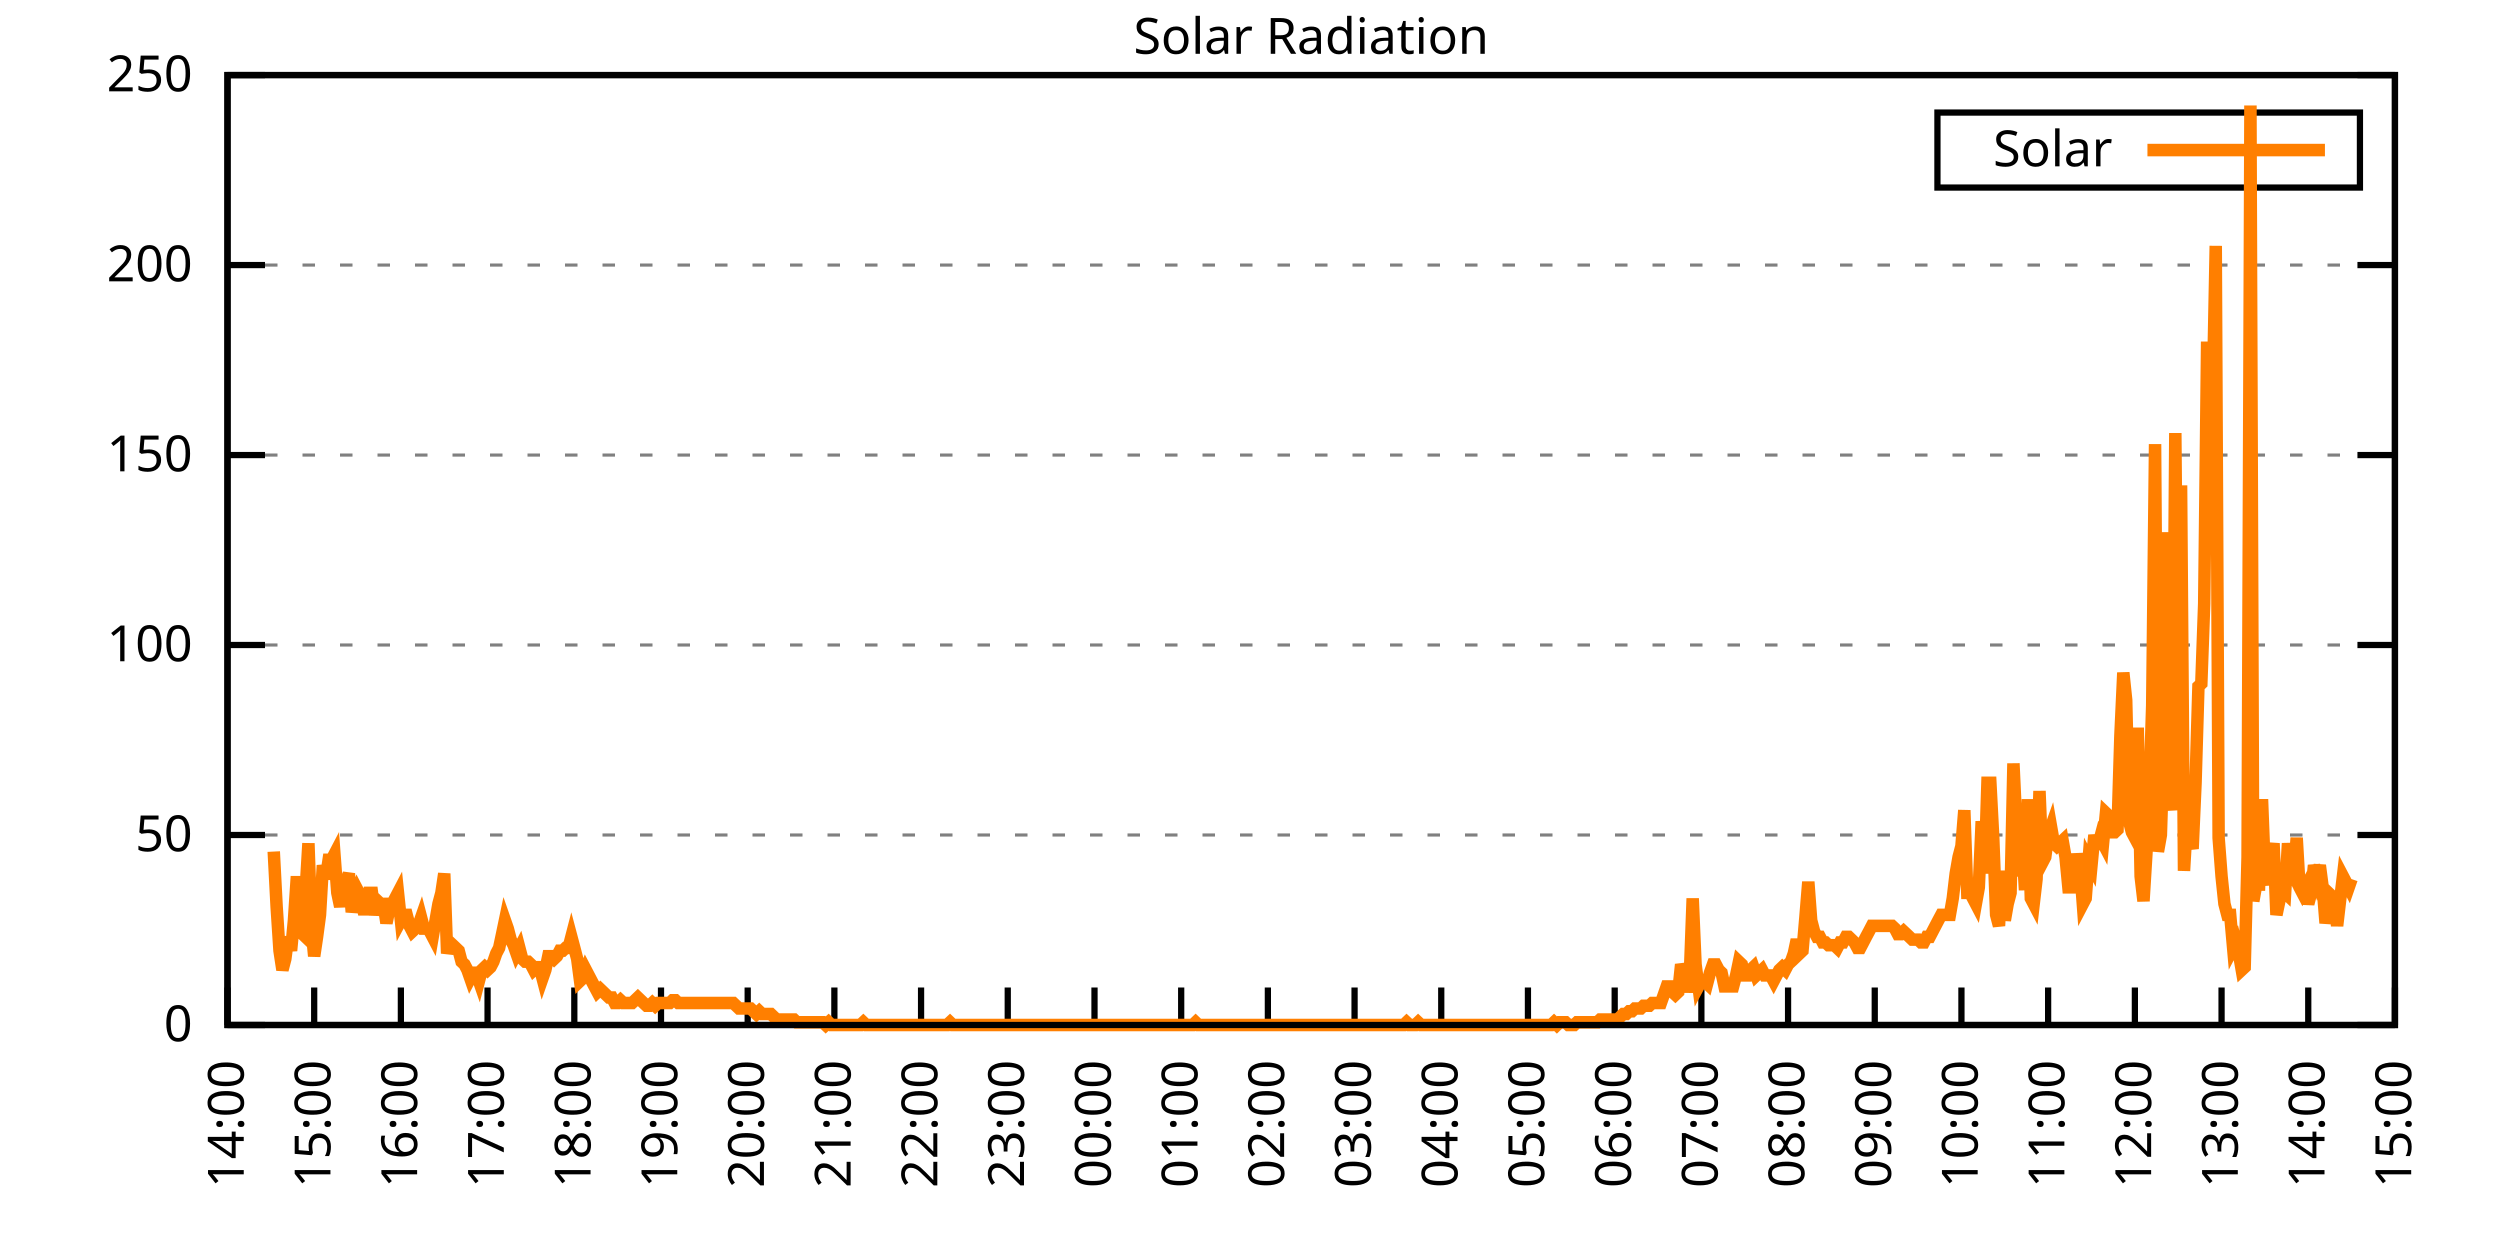
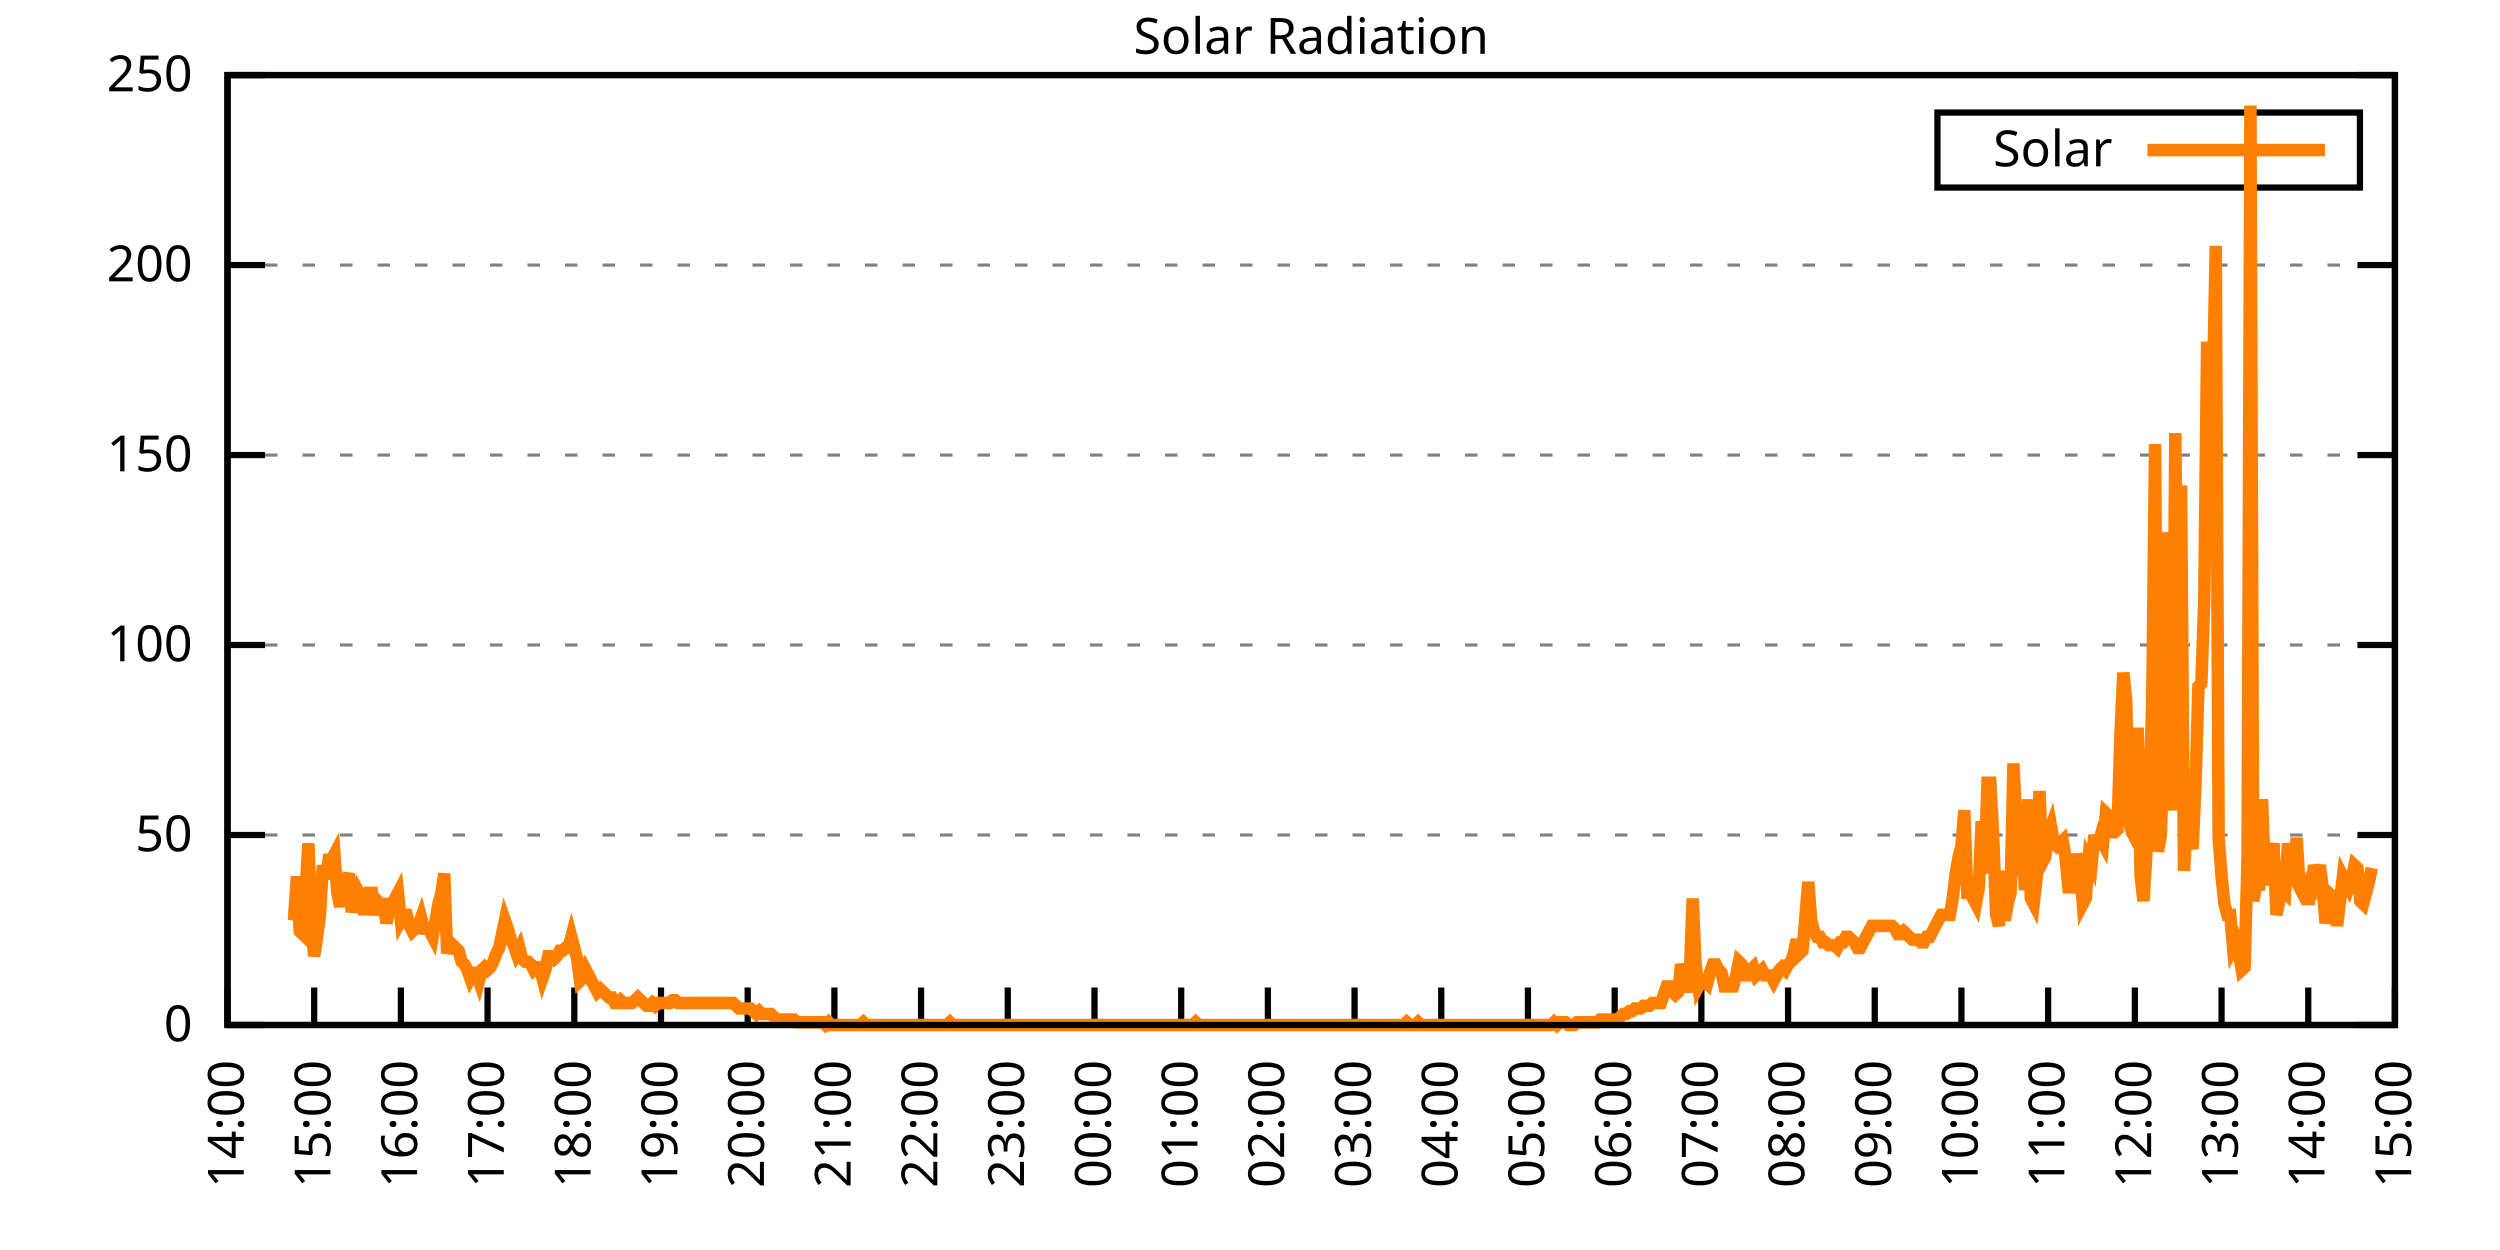
<svg xmlns="http://www.w3.org/2000/svg" xmlns:xlink="http://www.w3.org/1999/xlink" width="400" height="200" viewBox="0 0 400 200">
  <g id="gnuplot_canvas">
    <rect x="0" y="0" width="400" height="200" fill="none" />
    <defs>
      <circle id="gpDot" r="0.5" stroke-width="0.5" stroke="currentColor" />
      <path id="gpPt0" stroke-width="0.333" stroke="currentColor" d="M-1,0 h2 M0,-1 v2" />
      <path id="gpPt1" stroke-width="0.333" stroke="currentColor" d="M-1,-1 L1,1 M1,-1 L-1,1" />
      <path id="gpPt2" stroke-width="0.333" stroke="currentColor" d="M-1,0 L1,0 M0,-1 L0,1 M-1,-1 L1,1 M-1,1 L1,-1" />
      <rect id="gpPt3" stroke-width="0.333" stroke="currentColor" x="-1" y="-1" width="2" height="2" />
      <rect id="gpPt4" stroke-width="0.333" stroke="currentColor" fill="currentColor" x="-1" y="-1" width="2" height="2" />
      <circle id="gpPt5" stroke-width="0.333" stroke="currentColor" cx="0" cy="0" r="1" />
      <use xlink:href="#gpPt5" id="gpPt6" fill="currentColor" stroke="none" />
      <path id="gpPt7" stroke-width="0.333" stroke="currentColor" d="M0,-1.33 L-1.33,0.67 L1.33,0.67 z" />
      <use xlink:href="#gpPt7" id="gpPt8" fill="currentColor" stroke="none" />
      <use xlink:href="#gpPt7" id="gpPt9" stroke="currentColor" transform="rotate(180)" />
      <use xlink:href="#gpPt9" id="gpPt10" fill="currentColor" stroke="none" />
      <use xlink:href="#gpPt3" id="gpPt11" stroke="currentColor" transform="rotate(45)" />
      <use xlink:href="#gpPt11" id="gpPt12" fill="currentColor" stroke="none" />
      <path id="gpPt13" stroke-width="0.333" stroke="currentColor" d="M0,1.330 L1.265,0.411 L0.782,-1.067 L-0.782,-1.076 L-1.265,0.411 z" />
      <use xlink:href="#gpPt13" id="gpPt14" fill="currentColor" stroke="none" />
      <filter id="textbox" filterUnits="objectBoundingBox" x="0" y="0" height="1" width="1">
        <feFlood flood-color="white" flood-opacity="1" result="bgnd" />
        <feComposite in="SourceGraphic" in2="bgnd" operator="atop" />
      </filter>
      <filter id="greybox" filterUnits="objectBoundingBox" x="0" y="0" height="1" width="1">
        <feFlood flood-color="lightgrey" flood-opacity="1" result="grey" />
        <feComposite in="SourceGraphic" in2="grey" operator="atop" />
      </filter>
    </defs>
    <g fill="none" color="white" stroke="currentColor" stroke-width="1.00" stroke-linecap="butt" stroke-linejoin="miter">
</g>
    <g fill="none" color="black" stroke="currentColor" stroke-width="1.00" stroke-linecap="butt" stroke-linejoin="miter">
      <g stroke="none" shape-rendering="crispEdges">
        <polygon fill="rgb(255, 255, 255)" points="36.40,164.00 383.18,164.00 383.18,12.02 36.40,12.02 " />
      </g>
    </g>
    <g fill="none" color="black" stroke="currentColor" stroke-width="1.00" stroke-linecap="butt" stroke-linejoin="miter">
</g>
    <g fill="none" color="black" stroke="black" stroke-width="0.50" stroke-linecap="butt" stroke-linejoin="miter">
</g>
    <g fill="none" color="gray" stroke="currentColor" stroke-width="0.50" stroke-linecap="butt" stroke-linejoin="miter">
      <path stroke="gray" stroke-dasharray="2,4" class="gridline" d="M36.40,164.00 L383.19,164.00  " />
    </g>
    <g fill="none" color="gray" stroke="gray" stroke-width="1.00" stroke-linecap="butt" stroke-linejoin="miter">
</g>
    <g fill="none" color="black" stroke="currentColor" stroke-width="1.00" stroke-linecap="butt" stroke-linejoin="miter">
      <path stroke="black" d="M36.40,164.00 L42.40,164.00 M383.19,164.00 L377.19,164.00  " />
      <g transform="translate(30.80,166.60)" stroke="none" fill="black" font-family="Sans" font-size="8.00" text-anchor="end">
        <text>
          <tspan font-family="Sans"> 0</tspan>
        </text>
      </g>
    </g>
    <g fill="none" color="black" stroke="currentColor" stroke-width="1.00" stroke-linecap="butt" stroke-linejoin="miter">
</g>
    <g fill="none" color="black" stroke="black" stroke-width="0.50" stroke-linecap="butt" stroke-linejoin="miter">
</g>
    <g fill="none" color="gray" stroke="currentColor" stroke-width="0.50" stroke-linecap="butt" stroke-linejoin="miter">
      <path stroke="gray" stroke-dasharray="2,4" class="gridline" d="M36.40,133.60 L383.19,133.60  " />
    </g>
    <g fill="none" color="gray" stroke="gray" stroke-width="1.00" stroke-linecap="butt" stroke-linejoin="miter">
</g>
    <g fill="none" color="black" stroke="currentColor" stroke-width="1.00" stroke-linecap="butt" stroke-linejoin="miter">
      <path stroke="black" d="M36.40,133.60 L42.40,133.60 M383.19,133.60 L377.19,133.60  " />
      <g transform="translate(30.80,136.20)" stroke="none" fill="black" font-family="Sans" font-size="8.00" text-anchor="end">
        <text>
          <tspan font-family="Sans"> 50</tspan>
        </text>
      </g>
    </g>
    <g fill="none" color="black" stroke="currentColor" stroke-width="1.00" stroke-linecap="butt" stroke-linejoin="miter">
</g>
    <g fill="none" color="black" stroke="black" stroke-width="0.50" stroke-linecap="butt" stroke-linejoin="miter">
</g>
    <g fill="none" color="gray" stroke="currentColor" stroke-width="0.50" stroke-linecap="butt" stroke-linejoin="miter">
      <path stroke="gray" stroke-dasharray="2,4" class="gridline" d="M36.40,103.20 L383.19,103.20  " />
    </g>
    <g fill="none" color="gray" stroke="gray" stroke-width="1.00" stroke-linecap="butt" stroke-linejoin="miter">
</g>
    <g fill="none" color="black" stroke="currentColor" stroke-width="1.00" stroke-linecap="butt" stroke-linejoin="miter">
      <path stroke="black" d="M36.40,103.20 L42.40,103.20 M383.19,103.20 L377.19,103.20  " />
      <g transform="translate(30.80,105.80)" stroke="none" fill="black" font-family="Sans" font-size="8.00" text-anchor="end">
        <text>
          <tspan font-family="Sans"> 100</tspan>
        </text>
      </g>
    </g>
    <g fill="none" color="black" stroke="currentColor" stroke-width="1.00" stroke-linecap="butt" stroke-linejoin="miter">
</g>
    <g fill="none" color="black" stroke="black" stroke-width="0.50" stroke-linecap="butt" stroke-linejoin="miter">
</g>
    <g fill="none" color="gray" stroke="currentColor" stroke-width="0.50" stroke-linecap="butt" stroke-linejoin="miter">
      <path stroke="gray" stroke-dasharray="2,4" class="gridline" d="M36.40,72.81 L383.19,72.81  " />
    </g>
    <g fill="none" color="gray" stroke="gray" stroke-width="1.00" stroke-linecap="butt" stroke-linejoin="miter">
</g>
    <g fill="none" color="black" stroke="currentColor" stroke-width="1.00" stroke-linecap="butt" stroke-linejoin="miter">
      <path stroke="black" d="M36.40,72.81 L42.40,72.81 M383.19,72.81 L377.19,72.81  " />
      <g transform="translate(30.80,75.41)" stroke="none" fill="black" font-family="Sans" font-size="8.00" text-anchor="end">
        <text>
          <tspan font-family="Sans"> 150</tspan>
        </text>
      </g>
    </g>
    <g fill="none" color="black" stroke="currentColor" stroke-width="1.00" stroke-linecap="butt" stroke-linejoin="miter">
</g>
    <g fill="none" color="black" stroke="black" stroke-width="0.50" stroke-linecap="butt" stroke-linejoin="miter">
</g>
    <g fill="none" color="gray" stroke="currentColor" stroke-width="0.50" stroke-linecap="butt" stroke-linejoin="miter">
      <path stroke="gray" stroke-dasharray="2,4" class="gridline" d="M36.40,42.41 L383.19,42.41  " />
    </g>
    <g fill="none" color="gray" stroke="gray" stroke-width="1.00" stroke-linecap="butt" stroke-linejoin="miter">
</g>
    <g fill="none" color="black" stroke="currentColor" stroke-width="1.00" stroke-linecap="butt" stroke-linejoin="miter">
      <path stroke="black" d="M36.40,42.41 L42.40,42.41 M383.19,42.41 L377.19,42.41  " />
      <g transform="translate(30.80,45.01)" stroke="none" fill="black" font-family="Sans" font-size="8.00" text-anchor="end">
        <text>
          <tspan font-family="Sans"> 200</tspan>
        </text>
      </g>
    </g>
    <g fill="none" color="black" stroke="currentColor" stroke-width="1.00" stroke-linecap="butt" stroke-linejoin="miter">
</g>
    <g fill="none" color="black" stroke="black" stroke-width="0.50" stroke-linecap="butt" stroke-linejoin="miter">
</g>
    <g fill="none" color="gray" stroke="currentColor" stroke-width="0.50" stroke-linecap="butt" stroke-linejoin="miter">
      <path stroke="gray" stroke-dasharray="2,4" class="gridline" d="M36.40,12.01 L383.19,12.01  " />
    </g>
    <g fill="none" color="gray" stroke="gray" stroke-width="1.00" stroke-linecap="butt" stroke-linejoin="miter">
</g>
    <g fill="none" color="black" stroke="currentColor" stroke-width="1.00" stroke-linecap="butt" stroke-linejoin="miter">
      <path stroke="black" d="M36.40,12.01 L42.40,12.01 M383.19,12.01 L377.19,12.01  " />
      <g transform="translate(30.80,14.61)" stroke="none" fill="black" font-family="Sans" font-size="8.00" text-anchor="end">
        <text>
          <tspan font-family="Sans"> 250</tspan>
        </text>
      </g>
    </g>
    <g fill="none" color="black" stroke="currentColor" stroke-width="1.00" stroke-linecap="butt" stroke-linejoin="miter">
      <path stroke="black" d="M36.40,164.00 L36.40,158.00  " />
      <g transform="translate(39.00,169.60) rotate(270.00)" stroke="none" fill="black" font-family="Sans" font-size="8.00" text-anchor="end">
        <text>
          <tspan font-family="Sans">14:00</tspan>
        </text>
      </g>
    </g>
    <g fill="none" color="black" stroke="currentColor" stroke-width="1.00" stroke-linecap="butt" stroke-linejoin="miter">
      <path stroke="black" d="M50.27,164.00 L50.27,158.00  " />
      <g transform="translate(52.87,169.60) rotate(270.00)" stroke="none" fill="black" font-family="Sans" font-size="8.00" text-anchor="end">
        <text>
          <tspan font-family="Sans">15:00</tspan>
        </text>
      </g>
    </g>
    <g fill="none" color="black" stroke="currentColor" stroke-width="1.00" stroke-linecap="butt" stroke-linejoin="miter">
      <path stroke="black" d="M64.14,164.00 L64.14,158.00  " />
      <g transform="translate(66.74,169.60) rotate(270.00)" stroke="none" fill="black" font-family="Sans" font-size="8.00" text-anchor="end">
        <text>
          <tspan font-family="Sans">16:00</tspan>
        </text>
      </g>
    </g>
    <g fill="none" color="black" stroke="currentColor" stroke-width="1.00" stroke-linecap="butt" stroke-linejoin="miter">
      <path stroke="black" d="M78.01,164.00 L78.01,158.00  " />
      <g transform="translate(80.61,169.60) rotate(270.00)" stroke="none" fill="black" font-family="Sans" font-size="8.00" text-anchor="end">
        <text>
          <tspan font-family="Sans">17:00</tspan>
        </text>
      </g>
    </g>
    <g fill="none" color="black" stroke="currentColor" stroke-width="1.00" stroke-linecap="butt" stroke-linejoin="miter">
      <path stroke="black" d="M91.89,164.00 L91.89,158.00  " />
      <g transform="translate(94.49,169.60) rotate(270.00)" stroke="none" fill="black" font-family="Sans" font-size="8.00" text-anchor="end">
        <text>
          <tspan font-family="Sans">18:00</tspan>
        </text>
      </g>
    </g>
    <g fill="none" color="black" stroke="currentColor" stroke-width="1.00" stroke-linecap="butt" stroke-linejoin="miter">
      <path stroke="black" d="M105.76,164.00 L105.76,158.00  " />
      <g transform="translate(108.36,169.60) rotate(270.00)" stroke="none" fill="black" font-family="Sans" font-size="8.00" text-anchor="end">
        <text>
          <tspan font-family="Sans">19:00</tspan>
        </text>
      </g>
    </g>
    <g fill="none" color="black" stroke="currentColor" stroke-width="1.00" stroke-linecap="butt" stroke-linejoin="miter">
      <path stroke="black" d="M119.63,164.00 L119.63,158.00  " />
      <g transform="translate(122.23,169.60) rotate(270.00)" stroke="none" fill="black" font-family="Sans" font-size="8.00" text-anchor="end">
        <text>
          <tspan font-family="Sans">20:00</tspan>
        </text>
      </g>
    </g>
    <g fill="none" color="black" stroke="currentColor" stroke-width="1.00" stroke-linecap="butt" stroke-linejoin="miter">
      <path stroke="black" d="M133.50,164.00 L133.50,158.00  " />
      <g transform="translate(136.10,169.60) rotate(270.00)" stroke="none" fill="black" font-family="Sans" font-size="8.00" text-anchor="end">
        <text>
          <tspan font-family="Sans">21:00</tspan>
        </text>
      </g>
    </g>
    <g fill="none" color="black" stroke="currentColor" stroke-width="1.00" stroke-linecap="butt" stroke-linejoin="miter">
      <path stroke="black" d="M147.37,164.00 L147.37,158.00  " />
      <g transform="translate(149.97,169.60) rotate(270.00)" stroke="none" fill="black" font-family="Sans" font-size="8.00" text-anchor="end">
        <text>
          <tspan font-family="Sans">22:00</tspan>
        </text>
      </g>
    </g>
    <g fill="none" color="black" stroke="currentColor" stroke-width="1.00" stroke-linecap="butt" stroke-linejoin="miter">
      <path stroke="black" d="M161.24,164.00 L161.24,158.00  " />
      <g transform="translate(163.84,169.60) rotate(270.00)" stroke="none" fill="black" font-family="Sans" font-size="8.00" text-anchor="end">
        <text>
          <tspan font-family="Sans">23:00</tspan>
        </text>
      </g>
    </g>
    <g fill="none" color="black" stroke="currentColor" stroke-width="1.00" stroke-linecap="butt" stroke-linejoin="miter">
      <path stroke="black" d="M175.12,164.00 L175.12,158.00  " />
      <g transform="translate(177.72,169.60) rotate(270.00)" stroke="none" fill="black" font-family="Sans" font-size="8.00" text-anchor="end">
        <text>
          <tspan font-family="Sans">00:00</tspan>
        </text>
      </g>
    </g>
    <g fill="none" color="black" stroke="currentColor" stroke-width="1.00" stroke-linecap="butt" stroke-linejoin="miter">
      <path stroke="black" d="M188.99,164.00 L188.99,158.00  " />
      <g transform="translate(191.59,169.60) rotate(270.00)" stroke="none" fill="black" font-family="Sans" font-size="8.00" text-anchor="end">
        <text>
          <tspan font-family="Sans">01:00</tspan>
        </text>
      </g>
    </g>
    <g fill="none" color="black" stroke="currentColor" stroke-width="1.00" stroke-linecap="butt" stroke-linejoin="miter">
      <path stroke="black" d="M202.86,164.00 L202.86,158.00  " />
      <g transform="translate(205.46,169.60) rotate(270.00)" stroke="none" fill="black" font-family="Sans" font-size="8.00" text-anchor="end">
        <text>
          <tspan font-family="Sans">02:00</tspan>
        </text>
      </g>
    </g>
    <g fill="none" color="black" stroke="currentColor" stroke-width="1.00" stroke-linecap="butt" stroke-linejoin="miter">
      <path stroke="black" d="M216.73,164.00 L216.73,158.00  " />
      <g transform="translate(219.33,169.60) rotate(270.00)" stroke="none" fill="black" font-family="Sans" font-size="8.00" text-anchor="end">
        <text>
          <tspan font-family="Sans">03:00</tspan>
        </text>
      </g>
    </g>
    <g fill="none" color="black" stroke="currentColor" stroke-width="1.00" stroke-linecap="butt" stroke-linejoin="miter">
      <path stroke="black" d="M230.60,164.00 L230.60,158.00  " />
      <g transform="translate(233.20,169.60) rotate(270.00)" stroke="none" fill="black" font-family="Sans" font-size="8.00" text-anchor="end">
        <text>
          <tspan font-family="Sans">04:00</tspan>
        </text>
      </g>
    </g>
    <g fill="none" color="black" stroke="currentColor" stroke-width="1.00" stroke-linecap="butt" stroke-linejoin="miter">
      <path stroke="black" d="M244.47,164.00 L244.47,158.00  " />
      <g transform="translate(247.07,169.60) rotate(270.00)" stroke="none" fill="black" font-family="Sans" font-size="8.00" text-anchor="end">
        <text>
          <tspan font-family="Sans">05:00</tspan>
        </text>
      </g>
    </g>
    <g fill="none" color="black" stroke="currentColor" stroke-width="1.00" stroke-linecap="butt" stroke-linejoin="miter">
      <path stroke="black" d="M258.35,164.00 L258.35,158.00  " />
      <g transform="translate(260.95,169.60) rotate(270.00)" stroke="none" fill="black" font-family="Sans" font-size="8.00" text-anchor="end">
        <text>
          <tspan font-family="Sans">06:00</tspan>
        </text>
      </g>
    </g>
    <g fill="none" color="black" stroke="currentColor" stroke-width="1.00" stroke-linecap="butt" stroke-linejoin="miter">
      <path stroke="black" d="M272.22,164.00 L272.22,158.00  " />
      <g transform="translate(274.82,169.60) rotate(270.00)" stroke="none" fill="black" font-family="Sans" font-size="8.00" text-anchor="end">
        <text>
          <tspan font-family="Sans">07:00</tspan>
        </text>
      </g>
    </g>
    <g fill="none" color="black" stroke="currentColor" stroke-width="1.00" stroke-linecap="butt" stroke-linejoin="miter">
      <path stroke="black" d="M286.09,164.00 L286.09,158.00  " />
      <g transform="translate(288.69,169.60) rotate(270.00)" stroke="none" fill="black" font-family="Sans" font-size="8.00" text-anchor="end">
        <text>
          <tspan font-family="Sans">08:00</tspan>
        </text>
      </g>
    </g>
    <g fill="none" color="black" stroke="currentColor" stroke-width="1.00" stroke-linecap="butt" stroke-linejoin="miter">
      <path stroke="black" d="M299.96,164.00 L299.96,158.00  " />
      <g transform="translate(302.56,169.60) rotate(270.00)" stroke="none" fill="black" font-family="Sans" font-size="8.00" text-anchor="end">
        <text>
          <tspan font-family="Sans">09:00</tspan>
        </text>
      </g>
    </g>
    <g fill="none" color="black" stroke="currentColor" stroke-width="1.00" stroke-linecap="butt" stroke-linejoin="miter">
      <path stroke="black" d="M313.83,164.00 L313.83,158.00  " />
      <g transform="translate(316.43,169.60) rotate(270.00)" stroke="none" fill="black" font-family="Sans" font-size="8.00" text-anchor="end">
        <text>
          <tspan font-family="Sans">10:00</tspan>
        </text>
      </g>
    </g>
    <g fill="none" color="black" stroke="currentColor" stroke-width="1.00" stroke-linecap="butt" stroke-linejoin="miter">
      <path stroke="black" d="M327.70,164.00 L327.70,158.00  " />
      <g transform="translate(330.30,169.60) rotate(270.00)" stroke="none" fill="black" font-family="Sans" font-size="8.00" text-anchor="end">
        <text>
          <tspan font-family="Sans">11:00</tspan>
        </text>
      </g>
    </g>
    <g fill="none" color="black" stroke="currentColor" stroke-width="1.00" stroke-linecap="butt" stroke-linejoin="miter">
      <path stroke="black" d="M341.58,164.00 L341.58,158.00  " />
      <g transform="translate(344.18,169.60) rotate(270.00)" stroke="none" fill="black" font-family="Sans" font-size="8.00" text-anchor="end">
        <text>
          <tspan font-family="Sans">12:00</tspan>
        </text>
      </g>
    </g>
    <g fill="none" color="black" stroke="currentColor" stroke-width="1.00" stroke-linecap="butt" stroke-linejoin="miter">
      <path stroke="black" d="M355.45,164.00 L355.45,158.00  " />
      <g transform="translate(358.05,169.60) rotate(270.00)" stroke="none" fill="black" font-family="Sans" font-size="8.00" text-anchor="end">
        <text>
          <tspan font-family="Sans">13:00</tspan>
        </text>
      </g>
    </g>
    <g fill="none" color="black" stroke="currentColor" stroke-width="1.00" stroke-linecap="butt" stroke-linejoin="miter">
      <path stroke="black" d="M369.32,164.00 L369.32,158.00  " />
      <g transform="translate(371.92,169.60) rotate(270.00)" stroke="none" fill="black" font-family="Sans" font-size="8.00" text-anchor="end">
        <text>
          <tspan font-family="Sans">14:00</tspan>
        </text>
      </g>
    </g>
    <g fill="none" color="black" stroke="currentColor" stroke-width="1.00" stroke-linecap="butt" stroke-linejoin="miter">
      <path stroke="black" d="M383.19,164.00 L383.19,158.00  " />
      <g transform="translate(385.79,169.60) rotate(270.00)" stroke="none" fill="black" font-family="Sans" font-size="8.00" text-anchor="end">
        <text>
          <tspan font-family="Sans">15:00</tspan>
        </text>
      </g>
    </g>
    <g fill="none" color="black" stroke="currentColor" stroke-width="1.00" stroke-linecap="butt" stroke-linejoin="miter">
</g>
    <g fill="none" color="black" stroke="currentColor" stroke-width="1.00" stroke-linecap="butt" stroke-linejoin="miter">
      <path stroke="black" d="M36.40,12.01 L36.40,164.00 L383.19,164.00 L383.19,12.01 L36.40,12.01 Z  " />
    </g>
    <g fill="none" color="black" stroke="currentColor" stroke-width="1.00" stroke-linecap="butt" stroke-linejoin="miter">
</g>
    <g fill="none" color="black" stroke="currentColor" stroke-width="1.00" stroke-linecap="butt" stroke-linejoin="miter">
      <path stroke="black" d="M309.99,30.01 L309.99,18.01 L377.59,18.01 L377.59,30.01 L309.99,30.01 Z  " />
    </g>
    <g id="Solar_Radiation_plot_1">
      <g fill="none" color="white" stroke="black" stroke-width="2.00" stroke-linecap="butt" stroke-linejoin="miter">
</g>
      <g fill="none" color="black" stroke="currentColor" stroke-width="2.00" stroke-linecap="butt" stroke-linejoin="miter">
        <g transform="translate(337.99,26.61)" stroke="none" fill="black" font-family="Sans" font-size="8.00" text-anchor="end">
          <text>
            <tspan font-family="Sans">Solar</tspan>
          </text>
        </g>
      </g>
      <g fill="none" color="black" stroke="currentColor" stroke-width="2.00" stroke-linecap="butt" stroke-linejoin="miter">
-         <path stroke="rgb(255, 127,   0)" d="M343.59,24.01 L371.99,24.01 M43.80,136.25 L44.26,145.06 L44.72,152.11 L45.19,155.19 L45.65,153.43 L46.11,149.90   L46.57,152.11 L47.03,147.26 L47.50,140.21 L47.96,149.02 L48.42,149.46 L48.88,142.86 L49.35,134.93 L49.81,148.14   L50.27,152.99 L50.73,149.90 L51.20,146.38 L51.66,138.45 L52.12,140.65 L52.58,137.57 L53.05,137.57 L53.51,136.69   L53.97,142.86 L54.43,145.06 L54.90,141.54 L55.36,141.09 L55.82,139.77 L56.28,145.94 L56.75,143.74 L57.21,142.42   L57.67,143.30 L58.13,145.50 L58.59,145.50 L59.06,142.86 L59.52,142.86 L59.98,146.38 L60.44,144.18 L60.91,144.62   L61.37,144.62 L61.83,147.70 L62.29,145.50 L62.76,144.62 L63.22,143.74 L63.68,142.86 L64.14,147.26 L64.61,146.38   L65.07,146.38 L65.53,148.14 L65.99,149.02 L66.46,148.58 L66.92,148.14 L67.38,146.82 L67.84,148.58 L68.30,148.58   L68.77,149.02 L69.23,149.90 L69.69,147.26 L70.15,144.62 L70.62,142.86 L71.08,139.77 L71.54,152.55 L72.00,150.79   L72.47,151.23 L72.93,151.67 L73.39,152.11 L73.85,153.87 L74.32,154.31 L74.78,155.19 L75.24,156.51 L75.70,155.63   L76.17,155.63 L76.63,156.95 L77.09,155.19 L77.55,154.75 L78.01,155.19 L78.48,154.75 L78.94,153.87 L79.40,152.55   L79.86,151.67 L80.33,149.46 L80.79,147.26 L81.25,148.58 L81.71,150.34 L82.18,151.23 L82.64,152.55 L83.10,151.67   L83.56,153.43 L84.03,153.87 L84.49,153.87 L84.95,154.31 L85.41,155.19 L85.88,154.75 L86.34,154.75 L86.80,156.51   L87.26,155.19 L87.72,152.99 L88.19,152.99 L88.65,153.43 L89.11,152.99 L89.57,152.11 L90.04,152.11 L90.50,151.67   L90.96,151.67 L91.42,149.90 L91.89,151.67 L92.35,153.43 L92.81,156.95 L93.27,156.51 L93.74,155.19 L94.20,156.07   L94.66,156.95 L95.12,157.83 L95.59,158.71 L96.05,158.27 L96.51,158.71 L96.97,159.15 L97.44,159.60 L97.90,159.60   L98.36,160.48 L98.82,160.48 L99.28,160.04 L99.75,160.48 L100.21,160.48 L100.67,160.48 L101.13,160.48 L101.60,160.04   L102.06,159.60 L102.52,160.04 L102.98,160.48 L103.45,160.92 L103.91,160.92 L104.37,160.48 L104.83,160.92 L105.30,160.48   L105.76,160.48 L106.22,160.48 L106.68,160.48 L107.15,160.48 L107.61,160.04 L108.07,160.04 L108.53,160.48 L108.99,160.48   L109.46,160.48 L109.92,160.48 L110.38,160.48 L110.84,160.48 L111.31,160.48 L111.77,160.48 L112.23,160.48 L112.69,160.48   L113.16,160.48 L113.62,160.48 L114.08,160.48 L114.54,160.48 L115.01,160.48 L115.47,160.48 L115.93,160.48 L116.39,160.48   L116.86,160.48 L117.32,160.48 L117.78,160.92 L118.24,161.36 L118.70,161.36 L119.17,161.36 L119.63,161.36 L120.09,161.36   L120.55,161.80 L121.02,162.24 L121.48,161.80 L121.94,162.24 L122.40,162.24 L122.87,162.24 L123.33,162.24 L123.79,162.68   L124.25,163.12 L124.72,163.12 L125.18,163.12 L125.64,163.12 L126.10,163.12 L126.57,163.12 L127.03,163.12 L127.49,163.56   L127.95,163.56 L128.41,163.56 L128.88,163.56 L129.34,163.56 L129.80,163.56 L130.26,163.56 L130.73,163.56 L131.19,163.56   L131.65,163.56 L132.11,164.00 L132.58,163.56 L133.04,164.00 L133.50,164.00 L133.96,164.00 L134.43,164.00 L134.89,164.00   L135.35,164.00 L135.81,164.00 L136.28,164.00 L136.74,164.00 L137.20,164.00 L137.66,164.00 L138.13,163.56 L138.59,164.00   L139.05,164.00 L139.51,164.00 L139.97,164.00 L140.44,164.00 L140.90,164.00 L141.36,164.00 L141.82,164.00 L142.29,164.00   L142.75,164.00 L143.21,164.00 L143.67,164.00 L144.14,164.00 L144.60,164.00 L145.06,164.00 L145.52,164.00 L145.99,164.00   L146.45,164.00 L146.91,164.00 L147.37,164.00 L147.84,164.00 L148.30,164.00 L148.76,164.00 L149.22,164.00 L149.68,164.00   L150.15,164.00 L150.61,164.00 L151.07,164.00 L151.53,164.00 L152.00,163.56 L152.46,164.00 L152.92,164.00 L153.38,164.00   L153.85,164.00 L154.31,164.00 L154.77,164.00 L155.23,164.00 L155.70,164.00 L156.16,164.00 L156.62,164.00 L157.08,164.00   L157.55,164.00 L158.01,164.00 L158.47,164.00 L158.93,164.00 L159.39,164.00 L159.86,164.00 L160.32,164.00 L160.78,164.00   L161.24,164.00 L161.71,164.00 L162.17,164.00 L162.63,164.00 L163.09,164.00 L163.56,164.00 L164.02,164.00 L164.48,164.00   L164.94,164.00 L165.41,164.00 L165.87,164.00 L166.33,164.00 L166.79,164.00 L167.26,164.00 L167.72,164.00 L168.18,164.00   L168.64,164.00 L169.10,164.00 L169.57,164.00 L170.03,164.00 L170.49,164.00 L170.95,164.00 L171.42,164.00 L171.88,164.00   L172.34,164.00 L172.80,164.00 L173.27,164.00 L173.73,164.00 L174.19,164.00 L174.65,164.00 L175.12,164.00 L175.58,164.00   L176.04,164.00 L176.50,164.00 L176.97,164.00 L177.43,164.00 L177.89,164.00 L178.35,164.00 L178.82,164.00 L179.28,164.00   L179.74,164.00 L180.20,164.00 L180.66,164.00 L181.13,164.00 L181.59,164.00 L182.05,164.00 L182.51,164.00 L182.98,164.00   L183.44,164.00 L183.90,164.00 L184.36,164.00 L184.83,164.00 L185.29,164.00 L185.75,164.00 L186.21,164.00 L186.68,164.00   L187.14,164.00 L187.60,164.00 L188.06,164.00 L188.53,164.00 L188.99,164.00 L189.45,164.00 L189.91,164.00 L190.37,164.00   L190.84,164.00 L191.30,163.56 L191.76,164.00 L192.22,164.00 L192.69,164.00 L193.15,164.00 L193.61,164.00 L194.07,164.00   L194.54,164.00 L195.00,164.00 L195.46,164.00 L195.92,164.00 L196.39,164.00 L196.85,164.00 L197.31,164.00 L197.77,164.00   L198.24,164.00 L198.70,164.00 L199.16,164.00 L199.62,164.00 L200.08,164.00 L200.55,164.00 L201.01,164.00 L201.47,164.00   L201.93,164.00 L202.40,164.00 L202.86,164.00 L203.32,164.00 L203.78,164.00 L204.25,164.00 L204.71,164.00 L205.17,164.00   L205.63,164.00 L206.10,164.00 L206.56,164.00 L207.02,164.00 L207.48,164.00 L207.95,164.00 L208.41,164.00 L208.87,164.00   L209.33,164.00 L209.80,164.00 L210.26,164.00 L210.72,164.00 L211.18,164.00 L211.64,164.00 L212.11,164.00 L212.57,164.00   L213.03,164.00 L213.49,164.00 L213.96,164.00 L214.42,164.00 L214.88,164.00 L215.34,164.00 L215.81,164.00 L216.27,164.00   L216.73,164.00 L217.19,164.00 L217.66,164.00 L218.12,164.00 L218.58,164.00 L219.04,164.00 L219.51,164.00 L219.97,164.00   L220.43,164.00 L220.89,164.00 L221.35,164.00 L221.82,164.00 L222.28,164.00 L222.74,164.00 L223.20,164.00 L223.67,164.00   L224.13,164.00 L224.59,164.00 L225.05,163.56 L225.52,164.00 L225.98,164.00 L226.44,164.00 L226.90,163.56 L227.37,164.00   L227.83,164.00 L228.29,164.00 L228.75,164.00 L229.22,164.00 L229.68,164.00 L230.14,164.00 L230.60,164.00 L231.06,164.00   L231.53,164.00 L231.99,164.00 L232.45,164.00 L232.91,164.00 L233.38,164.00 L233.84,164.00 L234.30,164.00 L234.76,164.00   L235.23,164.00 L235.69,164.00 L236.15,164.00 L236.61,164.00 L237.08,164.00 L237.54,164.00 L238.00,164.00 L238.46,164.00   L238.93,164.00 L239.39,164.00 L239.85,164.00 L240.31,164.00 L240.77,164.00 L241.24,164.00 L241.70,164.00 L242.16,164.00   L242.62,164.00 L243.09,164.00 L243.55,164.00 L244.01,164.00 L244.47,164.00 L244.94,164.00 L245.40,164.00 L245.86,164.00   L246.32,164.00 L246.79,164.00 L247.25,164.00 L247.71,164.00 L248.17,164.00 L248.64,163.56 L249.10,164.00 L249.56,163.56   L250.02,163.56 L250.49,163.56 L250.95,164.00 L251.41,164.00 L251.87,164.00 L252.33,163.56 L252.80,163.56 L253.26,163.56   L253.72,163.56 L254.18,163.56 L254.65,163.56 L255.11,163.56 L255.57,163.56 L256.03,163.12 L256.50,163.12 L256.96,163.12   L257.42,163.12 L257.88,163.12 L258.35,163.12 L258.81,163.12 L259.27,162.68 L259.73,162.24 L260.20,162.24 L260.66,161.80   L261.12,161.80 L261.58,161.36 L262.04,161.36 L262.51,161.36 L262.97,160.92 L263.43,160.92 L263.89,160.92 L264.36,160.48   L264.82,160.48 L265.28,160.48 L265.74,160.48 L266.21,159.15 L266.67,157.83 L267.13,157.83 L267.59,158.71 L268.06,159.15   L268.52,158.71 L268.98,154.31 L269.44,155.63 L269.91,158.71 L270.37,156.07 L270.83,143.74 L271.29,154.31 L271.75,157.83   L272.22,156.95 L272.68,156.95 L273.14,157.39 L273.60,155.63 L274.07,154.31 L274.53,154.31 L274.99,155.19 L275.45,155.63   L275.92,157.83 L276.38,157.83 L276.84,157.83 L277.30,157.83 L277.77,156.07 L278.23,153.87 L278.69,154.31 L279.15,156.07   L279.62,156.07 L280.08,155.19 L280.54,154.75 L281.00,156.07 L281.46,155.63 L281.93,155.19 L282.39,156.07 L282.85,156.07   L283.31,156.07 L283.78,156.95 L284.24,156.07 L284.70,155.19 L285.16,154.75 L285.63,155.19 L286.09,154.31 L286.55,153.87   L287.01,152.55 L287.48,150.34 L287.94,152.55 L288.40,152.11 L288.86,146.82 L289.33,141.09 L289.79,147.26 L290.25,149.02   L290.71,149.90 L291.18,149.90 L291.64,150.79 L292.10,150.79 L292.56,151.23 L293.02,151.23 L293.49,151.23 L293.95,151.67   L294.41,150.79 L294.87,150.79 L295.34,149.90 L295.80,149.90 L296.26,150.34 L296.72,150.79 L297.19,151.67 L297.65,151.67   L298.11,150.79 L298.57,149.90 L299.04,149.02 L299.50,148.14 L299.96,148.14 L300.42,148.14 L300.89,148.14 L301.35,148.14   L301.81,148.14 L302.27,148.14 L302.73,148.14 L303.20,148.58 L303.66,149.46 L304.12,149.46 L304.58,149.02 L305.05,149.46   L305.51,149.90 L305.97,150.34 L306.43,150.34 L306.90,150.34 L307.36,150.79 L307.82,150.79 L308.28,149.90 L308.75,149.90   L309.21,149.02 L309.67,148.14 L310.13,147.26 L310.60,146.38 L311.06,146.38 L311.52,146.38 L311.98,146.38 L312.44,143.74   L312.91,139.77 L313.37,137.13 L313.83,135.37 L314.29,129.64 L314.76,142.86 L315.22,142.86 L315.68,143.74 L316.14,144.62   L316.61,141.98 L317.07,131.40 L317.53,139.77 L317.99,125.24 L318.46,125.24 L318.92,134.05 L319.38,146.38 L319.84,148.14   L320.31,139.33 L320.77,147.26 L321.23,144.62 L321.69,142.86 L322.15,122.15 L322.62,132.28 L323.08,140.21 L323.54,134.49   L324.00,142.42 L324.47,127.88 L324.93,143.74 L325.39,144.62 L325.85,140.65 L326.32,126.56 L326.78,138.01 L327.24,137.13   L327.70,133.61 L328.17,132.28 L328.63,134.93 L329.09,135.37 L329.55,134.93 L330.02,134.49 L330.48,137.13 L330.94,141.98   L331.40,141.98 L331.87,139.33 L332.33,136.69 L332.79,138.45 L333.25,144.62 L333.71,143.74 L334.18,137.57 L334.64,138.45   L335.10,133.61 L335.56,135.81 L336.03,134.05 L336.49,134.93 L336.95,130.08 L337.41,130.52 L337.88,133.17 L338.34,133.17   L338.80,132.73 L339.26,117.75 L339.73,107.62 L340.19,112.02 L340.65,131.40 L341.11,133.17 L341.58,134.05 L342.04,116.43   L342.50,140.21 L342.96,144.18 L343.42,136.69 L343.89,127.44 L344.35,112.90 L344.81,71.06 L345.27,136.25 L345.74,133.61   L346.20,119.07 L346.66,85.15 L347.12,125.68 L347.59,129.64 L348.05,69.29 L348.51,121.27 L348.97,77.66 L349.44,139.33   L349.90,131.40 L350.36,134.05 L350.82,135.81 L351.29,125.24 L351.75,109.82 L352.21,109.38 L352.67,96.61 L353.13,55.64   L353.60,55.64 L354.06,62.69 L354.52,39.34 L354.98,134.05 L355.45,140.21 L355.91,144.62 L356.37,146.38 L356.83,146.38   L357.30,151.67 L357.76,150.79 L358.22,152.55 L358.68,155.19 L359.15,154.75 L359.61,137.13 L360.07,16.88 L360.53,144.18   L361.00,141.54 L361.46,141.54 L361.92,127.88 L362.38,139.77 L362.84,141.54 L363.31,137.57 L363.77,134.93 L364.23,146.38   L364.69,144.18 L365.16,142.42 L365.62,142.86 L366.08,134.93 L366.54,139.33 L367.01,140.21 L367.47,134.05 L367.93,141.98   L368.39,142.86 L368.86,141.98 L369.32,144.62 L369.78,142.86 L370.24,138.45 L370.71,140.21 L371.17,138.45 L371.63,141.98   L372.09,147.70 L372.56,145.50 L373.02,143.30 L373.48,143.74 L373.94,148.14 L374.40,144.18 L374.87,140.21 L375.33,141.09   L375.79,141.98 L376.25,140.65  " />
+         <path stroke="rgb(255, 127,   0)" d="M343.59,24.01 L371.99,24.01 M47.03,147.26 L47.50,140.21 L47.96,149.02 L48.42,149.46 L48.88,142.86 L49.35,134.93   L49.81,148.14 L50.27,152.99 L50.73,149.90 L51.20,146.38 L51.66,138.45 L52.12,140.65 L52.58,137.57 L53.05,137.57   L53.51,136.69 L53.97,142.86 L54.43,145.06 L54.90,141.54 L55.36,141.09 L55.82,139.77 L56.28,145.94 L56.75,143.74   L57.21,142.42 L57.67,143.30 L58.13,145.50 L58.59,145.50 L59.06,142.86 L59.52,142.86 L59.98,146.38 L60.44,144.18   L60.91,144.62 L61.37,144.62 L61.83,147.70 L62.29,145.50 L62.76,144.62 L63.22,143.74 L63.68,142.86 L64.14,147.26   L64.61,146.38 L65.07,146.38 L65.53,148.14 L65.99,149.02 L66.46,148.58 L66.92,148.14 L67.38,146.82 L67.84,148.58   L68.30,148.58 L68.77,149.02 L69.23,149.90 L69.69,147.26 L70.15,144.62 L70.62,142.86 L71.08,139.77 L71.54,152.55   L72.00,150.79 L72.47,151.23 L72.93,151.67 L73.39,152.11 L73.85,153.87 L74.32,154.31 L74.78,155.19 L75.24,156.51   L75.70,155.63 L76.17,155.63 L76.63,156.95 L77.09,155.19 L77.55,154.75 L78.01,155.19 L78.48,154.75 L78.94,153.87   L79.40,152.55 L79.86,151.67 L80.33,149.46 L80.79,147.26 L81.25,148.58 L81.71,150.34 L82.18,151.23 L82.64,152.55   L83.10,151.67 L83.56,153.43 L84.03,153.87 L84.49,153.87 L84.95,154.31 L85.41,155.19 L85.88,154.75 L86.34,154.75   L86.80,156.51 L87.26,155.19 L87.72,152.99 L88.19,152.99 L88.65,153.43 L89.11,152.99 L89.57,152.11 L90.04,152.11   L90.50,151.67 L90.96,151.67 L91.42,149.90 L91.89,151.67 L92.35,153.43 L92.81,156.95 L93.27,156.51 L93.74,155.19   L94.20,156.07 L94.66,156.95 L95.12,157.83 L95.59,158.71 L96.05,158.27 L96.51,158.71 L96.97,159.15 L97.44,159.60   L97.90,159.60 L98.36,160.48 L98.82,160.48 L99.28,160.04 L99.75,160.48 L100.21,160.48 L100.67,160.48 L101.13,160.48   L101.60,160.04 L102.06,159.60 L102.52,160.04 L102.98,160.48 L103.45,160.92 L103.91,160.92 L104.37,160.48 L104.83,160.92   L105.30,160.48 L105.76,160.48 L106.22,160.48 L106.68,160.48 L107.15,160.48 L107.61,160.04 L108.07,160.04 L108.53,160.48   L108.99,160.48 L109.46,160.48 L109.92,160.48 L110.38,160.48 L110.84,160.48 L111.31,160.48 L111.77,160.48 L112.23,160.48   L112.69,160.48 L113.16,160.48 L113.62,160.48 L114.08,160.48 L114.54,160.48 L115.01,160.48 L115.47,160.48 L115.93,160.48   L116.39,160.48 L116.86,160.48 L117.32,160.48 L117.78,160.92 L118.24,161.36 L118.70,161.36 L119.17,161.36 L119.63,161.36   L120.09,161.36 L120.55,161.80 L121.02,162.24 L121.48,161.80 L121.94,162.24 L122.40,162.24 L122.87,162.24 L123.33,162.24   L123.79,162.68 L124.25,163.12 L124.72,163.12 L125.18,163.12 L125.64,163.12 L126.10,163.12 L126.57,163.12 L127.03,163.12   L127.49,163.56 L127.95,163.56 L128.41,163.56 L128.88,163.56 L129.34,163.56 L129.80,163.56 L130.26,163.56 L130.73,163.56   L131.19,163.56 L131.65,163.56 L132.11,164.00 L132.58,163.56 L133.04,164.00 L133.50,164.00 L133.96,164.00 L134.43,164.00   L134.89,164.00 L135.35,164.00 L135.81,164.00 L136.28,164.00 L136.74,164.00 L137.20,164.00 L137.66,164.00 L138.13,163.56   L138.59,164.00 L139.05,164.00 L139.51,164.00 L139.97,164.00 L140.44,164.00 L140.90,164.00 L141.36,164.00 L141.82,164.00   L142.29,164.00 L142.75,164.00 L143.21,164.00 L143.67,164.00 L144.14,164.00 L144.60,164.00 L145.06,164.00 L145.52,164.00   L145.99,164.00 L146.45,164.00 L146.91,164.00 L147.37,164.00 L147.84,164.00 L148.30,164.00 L148.76,164.00 L149.22,164.00   L149.68,164.00 L150.15,164.00 L150.61,164.00 L151.07,164.00 L151.53,164.00 L152.00,163.56 L152.46,164.00 L152.92,164.00   L153.38,164.00 L153.85,164.00 L154.31,164.00 L154.77,164.00 L155.23,164.00 L155.70,164.00 L156.16,164.00 L156.62,164.00   L157.08,164.00 L157.55,164.00 L158.01,164.00 L158.47,164.00 L158.93,164.00 L159.39,164.00 L159.86,164.00 L160.32,164.00   L160.78,164.00 L161.24,164.00 L161.71,164.00 L162.17,164.00 L162.63,164.00 L163.09,164.00 L163.56,164.00 L164.02,164.00   L164.48,164.00 L164.94,164.00 L165.41,164.00 L165.87,164.00 L166.33,164.00 L166.79,164.00 L167.26,164.00 L167.72,164.00   L168.18,164.00 L168.64,164.00 L169.10,164.00 L169.57,164.00 L170.03,164.00 L170.49,164.00 L170.95,164.00 L171.42,164.00   L171.88,164.00 L172.34,164.00 L172.80,164.00 L173.27,164.00 L173.73,164.00 L174.19,164.00 L174.65,164.00 L175.12,164.00   L175.58,164.00 L176.04,164.00 L176.50,164.00 L176.97,164.00 L177.43,164.00 L177.89,164.00 L178.35,164.00 L178.82,164.00   L179.28,164.00 L179.74,164.00 L180.20,164.00 L180.66,164.00 L181.13,164.00 L181.59,164.00 L182.05,164.00 L182.51,164.00   L182.98,164.00 L183.44,164.00 L183.90,164.00 L184.36,164.00 L184.83,164.00 L185.29,164.00 L185.75,164.00 L186.21,164.00   L186.68,164.00 L187.14,164.00 L187.60,164.00 L188.06,164.00 L188.53,164.00 L188.99,164.00 L189.45,164.00 L189.91,164.00   L190.37,164.00 L190.84,164.00 L191.30,163.56 L191.76,164.00 L192.22,164.00 L192.69,164.00 L193.15,164.00 L193.61,164.00   L194.07,164.00 L194.54,164.00 L195.00,164.00 L195.46,164.00 L195.92,164.00 L196.39,164.00 L196.85,164.00 L197.31,164.00   L197.77,164.00 L198.24,164.00 L198.70,164.00 L199.16,164.00 L199.62,164.00 L200.08,164.00 L200.55,164.00 L201.01,164.00   L201.47,164.00 L201.93,164.00 L202.40,164.00 L202.86,164.00 L203.32,164.00 L203.78,164.00 L204.25,164.00 L204.71,164.00   L205.17,164.00 L205.63,164.00 L206.10,164.00 L206.56,164.00 L207.02,164.00 L207.48,164.00 L207.95,164.00 L208.41,164.00   L208.87,164.00 L209.33,164.00 L209.80,164.00 L210.26,164.00 L210.72,164.00 L211.18,164.00 L211.64,164.00 L212.11,164.00   L212.57,164.00 L213.03,164.00 L213.49,164.00 L213.96,164.00 L214.42,164.00 L214.88,164.00 L215.34,164.00 L215.81,164.00   L216.27,164.00 L216.73,164.00 L217.19,164.00 L217.66,164.00 L218.12,164.00 L218.58,164.00 L219.04,164.00 L219.51,164.00   L219.97,164.00 L220.43,164.00 L220.89,164.00 L221.35,164.00 L221.82,164.00 L222.28,164.00 L222.74,164.00 L223.20,164.00   L223.67,164.00 L224.13,164.00 L224.59,164.00 L225.05,163.56 L225.52,164.00 L225.98,164.00 L226.44,164.00 L226.90,163.56   L227.37,164.00 L227.83,164.00 L228.29,164.00 L228.75,164.00 L229.22,164.00 L229.68,164.00 L230.14,164.00 L230.60,164.00   L231.06,164.00 L231.53,164.00 L231.99,164.00 L232.45,164.00 L232.91,164.00 L233.38,164.00 L233.84,164.00 L234.30,164.00   L234.76,164.00 L235.23,164.00 L235.69,164.00 L236.15,164.00 L236.61,164.00 L237.08,164.00 L237.54,164.00 L238.00,164.00   L238.46,164.00 L238.93,164.00 L239.39,164.00 L239.85,164.00 L240.31,164.00 L240.77,164.00 L241.24,164.00 L241.70,164.00   L242.16,164.00 L242.62,164.00 L243.09,164.00 L243.55,164.00 L244.01,164.00 L244.47,164.00 L244.94,164.00 L245.40,164.00   L245.86,164.00 L246.32,164.00 L246.79,164.00 L247.25,164.00 L247.71,164.00 L248.17,164.00 L248.64,163.56 L249.10,164.00   L249.56,163.56 L250.02,163.56 L250.49,163.56 L250.95,164.00 L251.41,164.00 L251.87,164.00 L252.33,163.56 L252.80,163.56   L253.26,163.56 L253.72,163.56 L254.18,163.56 L254.65,163.56 L255.11,163.56 L255.57,163.56 L256.03,163.12 L256.50,163.12   L256.96,163.12 L257.42,163.12 L257.88,163.12 L258.35,163.12 L258.81,163.12 L259.27,162.68 L259.73,162.24 L260.20,162.24   L260.66,161.80 L261.12,161.80 L261.58,161.36 L262.04,161.36 L262.51,161.36 L262.97,160.92 L263.43,160.92 L263.89,160.92   L264.36,160.48 L264.82,160.48 L265.28,160.48 L265.74,160.48 L266.21,159.15 L266.67,157.83 L267.13,157.83 L267.59,158.71   L268.06,159.15 L268.52,158.71 L268.98,154.31 L269.44,155.63 L269.91,158.71 L270.37,156.07 L270.83,143.74 L271.29,154.31   L271.75,157.83 L272.22,156.95 L272.68,156.95 L273.14,157.39 L273.60,155.63 L274.07,154.31 L274.53,154.31 L274.99,155.19   L275.45,155.63 L275.92,157.83 L276.38,157.83 L276.84,157.83 L277.30,157.83 L277.77,156.07 L278.23,153.87 L278.69,154.31   L279.15,156.07 L279.62,156.07 L280.08,155.19 L280.54,154.75 L281.00,156.07 L281.46,155.63 L281.93,155.19 L282.39,156.07   L282.85,156.07 L283.31,156.07 L283.78,156.95 L284.24,156.07 L284.70,155.19 L285.16,154.75 L285.63,155.19 L286.09,154.31   L286.55,153.87 L287.01,152.55 L287.48,150.34 L287.94,152.55 L288.40,152.11 L288.86,146.82 L289.33,141.09 L289.79,147.26   L290.25,149.02 L290.71,149.90 L291.18,149.90 L291.64,150.79 L292.10,150.79 L292.56,151.23 L293.02,151.23 L293.49,151.23   L293.95,151.67 L294.41,150.79 L294.87,150.79 L295.34,149.90 L295.80,149.90 L296.26,150.34 L296.72,150.79 L297.19,151.67   L297.65,151.67 L298.11,150.79 L298.57,149.90 L299.04,149.02 L299.50,148.14 L299.96,148.14 L300.42,148.14 L300.89,148.14   L301.35,148.14 L301.81,148.14 L302.27,148.14 L302.73,148.14 L303.20,148.58 L303.66,149.46 L304.12,149.46 L304.58,149.02   L305.05,149.46 L305.51,149.90 L305.97,150.34 L306.43,150.34 L306.90,150.34 L307.36,150.79 L307.82,150.79 L308.28,149.90   L308.75,149.90 L309.21,149.02 L309.67,148.14 L310.13,147.26 L310.60,146.38 L311.06,146.38 L311.52,146.38 L311.98,146.38   L312.44,143.74 L312.91,139.77 L313.37,137.13 L313.83,135.37 L314.29,129.64 L314.76,142.86 L315.22,142.86 L315.68,143.74   L316.14,144.62 L316.61,141.98 L317.07,131.40 L317.53,139.77 L317.99,125.24 L318.46,125.24 L318.92,134.05 L319.38,146.38   L319.84,148.14 L320.31,139.33 L320.77,147.26 L321.23,144.62 L321.69,142.86 L322.15,122.15 L322.62,132.28 L323.08,140.21   L323.54,134.49 L324.00,142.42 L324.47,127.88 L324.93,143.74 L325.39,144.62 L325.85,140.65 L326.32,126.56 L326.78,138.01   L327.24,137.13 L327.70,133.61 L328.17,132.28 L328.63,134.93 L329.09,135.37 L329.55,134.93 L330.02,134.49 L330.48,137.13   L330.94,141.98 L331.40,141.98 L331.87,139.33 L332.33,136.69 L332.79,138.45 L333.25,144.62 L333.71,143.74 L334.18,137.57   L334.64,138.45 L335.10,133.61 L335.56,135.81 L336.03,134.05 L336.49,134.93 L336.95,130.08 L337.41,130.52 L337.88,133.17   L338.34,133.17 L338.80,132.73 L339.26,117.75 L339.73,107.62 L340.19,112.02 L340.65,131.40 L341.11,133.17 L341.58,134.05   L342.04,116.43 L342.50,140.21 L342.96,144.18 L343.42,136.69 L343.89,127.44 L344.35,112.90 L344.81,71.06 L345.27,136.25   L345.74,133.61 L346.20,119.07 L346.66,85.15 L347.12,125.68 L347.59,129.64 L348.05,69.29 L348.51,121.27 L348.97,77.66   L349.44,139.33 L349.90,131.40 L350.36,134.05 L350.82,135.81 L351.29,125.24 L351.75,109.82 L352.21,109.38 L352.67,96.61   L353.13,55.64 L353.60,55.64 L354.06,62.69 L354.52,39.34 L354.98,134.05 L355.45,140.21 L355.91,144.62 L356.37,146.38   L356.83,146.38 L357.30,151.67 L357.76,150.79 L358.22,152.55 L358.68,155.19 L359.15,154.75 L359.61,137.13 L360.07,16.88   L360.53,144.18 L361.00,141.54 L361.46,141.54 L361.92,127.88 L362.38,139.77 L362.84,141.54 L363.31,137.57 L363.77,134.93   L364.23,146.38 L364.69,144.18 L365.16,142.42 L365.62,142.86 L366.08,134.93 L366.54,139.33 L367.01,140.21 L367.47,134.05   L367.93,141.98 L368.39,142.86 L368.86,141.98 L369.32,144.62 L369.78,142.86 L370.24,138.45 L370.71,140.21 L371.17,138.45   L371.63,141.98 L372.09,147.70 L372.56,145.50 L373.02,143.30 L373.48,143.74 L373.94,148.14 L374.40,144.18 L374.87,140.21   L375.33,141.09 L375.79,141.98 L376.25,140.65 L376.72,138.45 L377.18,138.89 L377.64,144.18 L378.10,144.62 L378.57,142.86   L379.03,141.09 L379.49,138.89  " />
      </g>
    </g>
    <g fill="none" color="black" stroke="currentColor" stroke-width="2.00" stroke-linecap="butt" stroke-linejoin="miter">
</g>
    <g fill="none" color="black" stroke="black" stroke-width="1.00" stroke-linecap="butt" stroke-linejoin="miter">
</g>
    <g fill="none" color="black" stroke="currentColor" stroke-width="1.00" stroke-linecap="butt" stroke-linejoin="miter">
      <path stroke="black" d="M36.40,12.01 L36.40,164.00 L383.19,164.00 L383.19,12.01 L36.40,12.01 Z  " />
      <g transform="translate(6.80,88.01) rotate(270.00)" stroke="none" fill="black" font-family="Sans" font-size="8.00" text-anchor="middle">
        <text />
      </g>
    </g>
    <g fill="none" color="black" stroke="currentColor" stroke-width="1.00" stroke-linecap="butt" stroke-linejoin="miter">
</g>
    <g fill="none" color="black" stroke="currentColor" stroke-width="1.00" stroke-linecap="butt" stroke-linejoin="miter">
      <g transform="translate(209.79,8.61)" stroke="none" fill="black" font-family="Sans" font-size="8.00" text-anchor="middle">
        <text>
          <tspan font-family="Sans">Solar Radiation</tspan>
        </text>
      </g>
    </g>
    <g fill="none" color="black" stroke="currentColor" stroke-width="1.00" stroke-linecap="butt" stroke-linejoin="miter">
</g>
  </g>
</svg>
